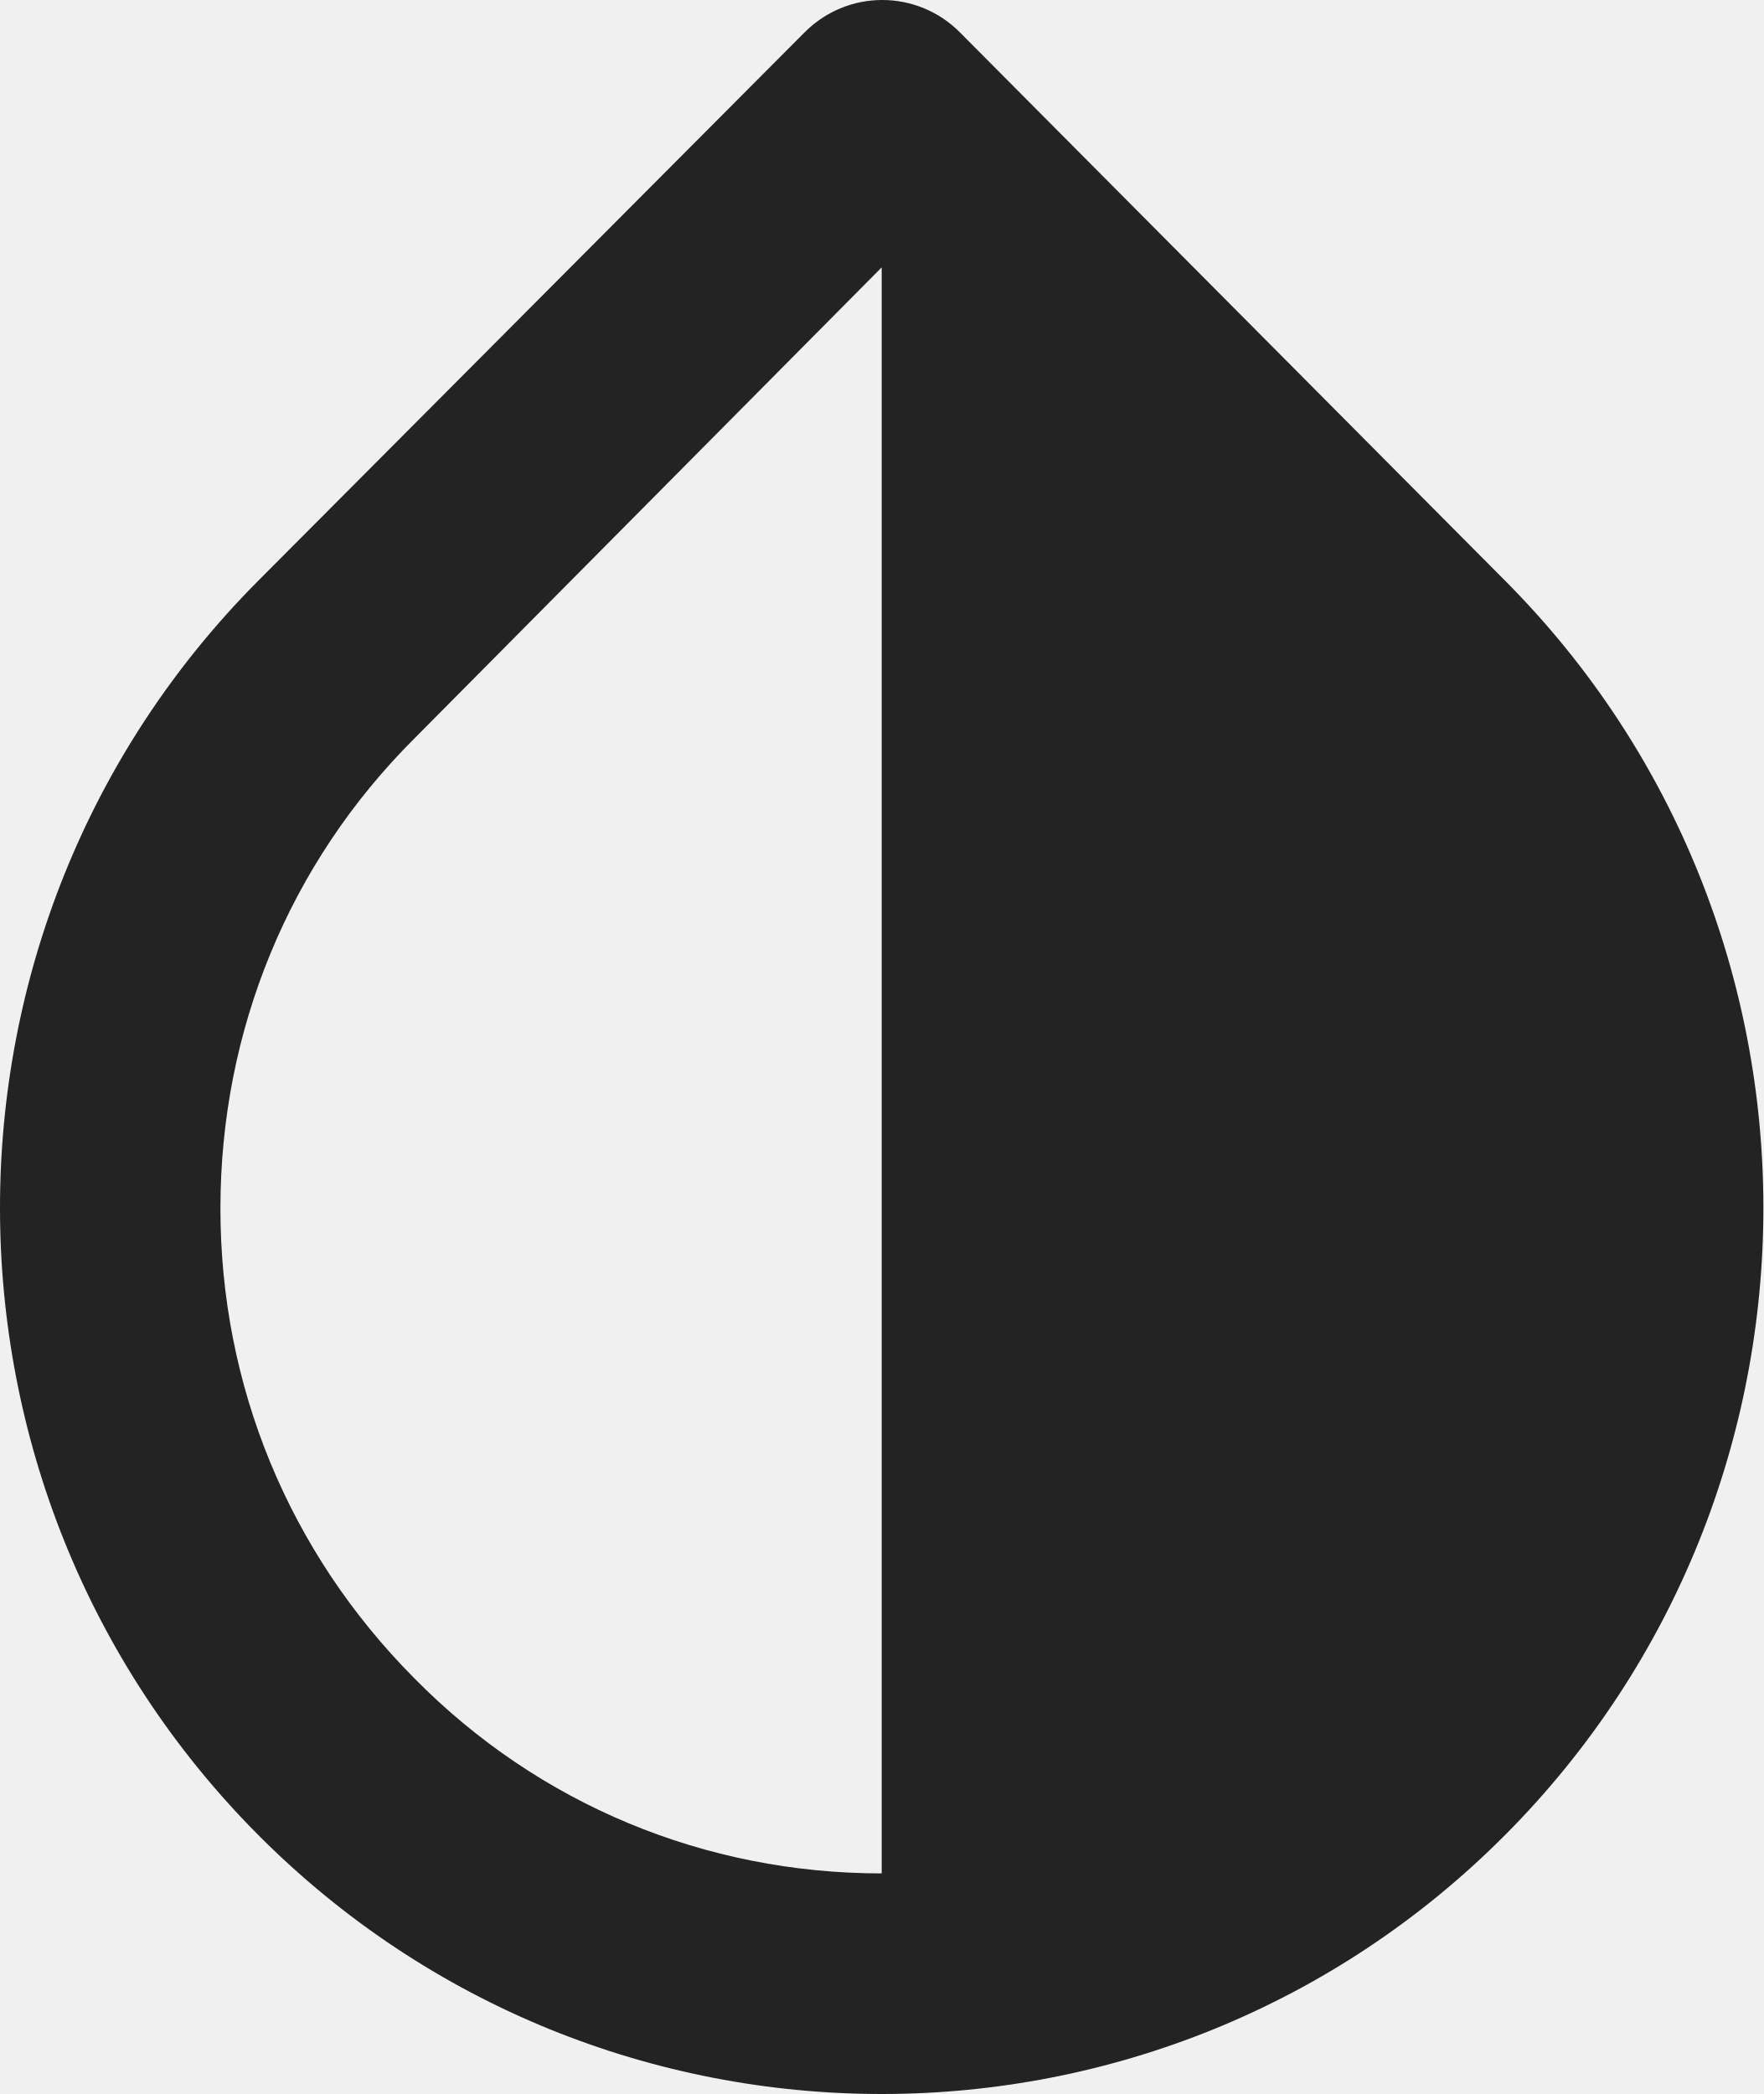
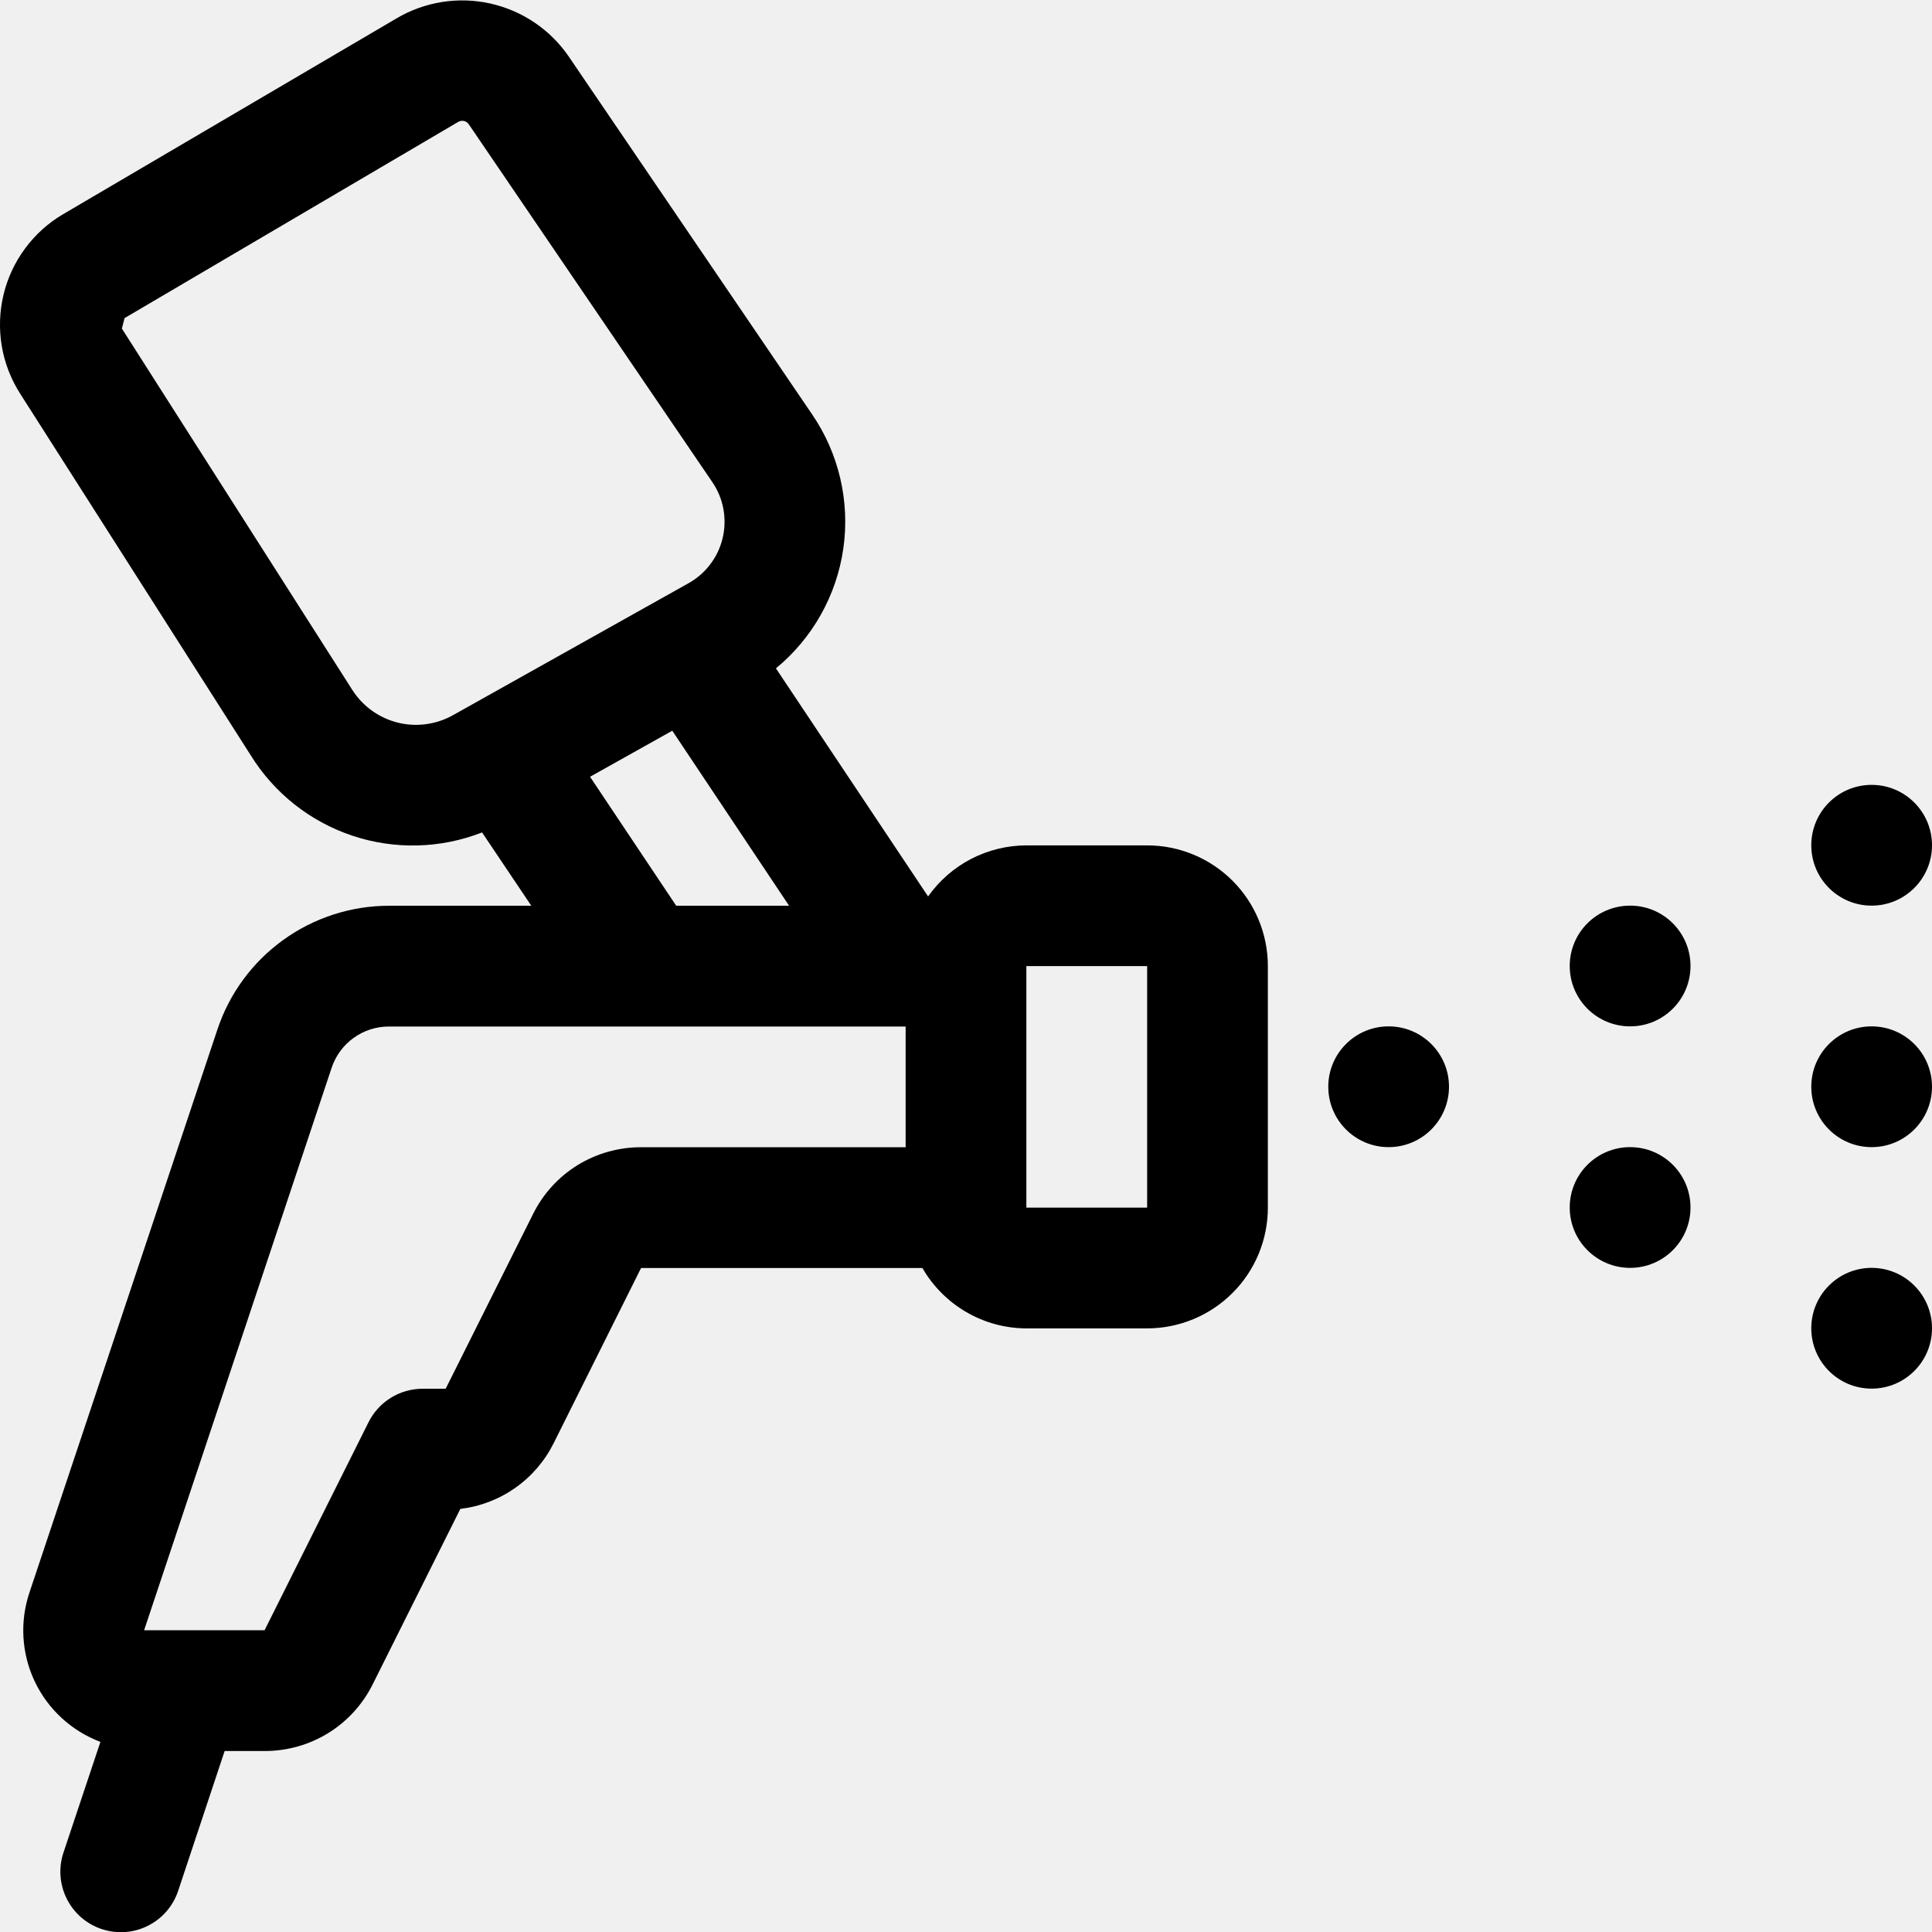
- <svg xmlns="http://www.w3.org/2000/svg" width="32" height="38" viewBox="0 0 32 38" fill="none">
-   <path d="M4.68 10.545C-1.56 16.82 -1.56 27.018 4.68 33.293C7.8 36.431 11.9 38 16 38C20.1 38 24.2 36.431 27.32 33.293C33.56 27.018 33.56 16.82 27.32 10.545L17.42 0.588C16.64 -0.196 15.38 -0.196 14.6 0.588L4.68 10.545ZM16 33.997C12.8 33.997 9.78 32.75 7.52 30.457C5.24 28.164 4 25.147 4 21.929C4 18.711 5.24 15.674 7.52 13.401L16 4.852V33.997Z" fill="#232323" />
+ <svg xmlns="http://www.w3.org/2000/svg" width="37" height="37" viewBox="0 0 37 37" fill="none">
+   <g clip-path="url(#clip0_7696_47283)">
+     <path d="M21.969 16.19H19.656C19.287 16.191 18.924 16.28 18.596 16.45C18.269 16.62 17.987 16.867 17.774 17.168L14.86 12.8C15.562 12.222 16.022 11.403 16.151 10.503C16.279 9.603 16.066 8.687 15.554 7.937L10.891 1.081C10.537 0.565 10 0.203 9.389 0.067C8.778 -0.069 8.138 0.032 7.599 0.349L1.212 4.1C0.927 4.267 0.679 4.49 0.483 4.755C0.286 5.02 0.145 5.322 0.068 5.642C-0.009 5.963 -0.021 6.296 0.033 6.622C0.087 6.947 0.207 7.258 0.384 7.536L4.802 14.465C5.251 15.19 5.94 15.735 6.749 16.005C7.559 16.275 8.437 16.253 9.232 15.942L10.175 17.346H7.447C6.72 17.347 6.012 17.577 5.423 18.002C4.833 18.428 4.392 19.028 4.163 19.718L0.567 30.49C0.376 31.051 0.411 31.664 0.664 32.199C0.917 32.734 1.369 33.15 1.923 33.359L1.215 35.481C1.118 35.772 1.141 36.09 1.279 36.364C1.416 36.639 1.657 36.848 1.948 36.944C2.24 37.041 2.558 37.019 2.832 36.881C3.107 36.744 3.315 36.503 3.412 36.212L4.302 33.534H5.067C5.496 33.535 5.917 33.417 6.282 33.193C6.648 32.968 6.943 32.645 7.135 32.262L8.816 28.897C9.196 28.852 9.558 28.713 9.87 28.493C10.182 28.273 10.434 27.979 10.604 27.637L12.277 24.284H17.665C17.867 24.634 18.157 24.925 18.506 25.128C18.855 25.331 19.252 25.439 19.656 25.44H21.969C22.582 25.44 23.17 25.196 23.604 24.762C24.038 24.329 24.281 23.741 24.281 23.127V18.502C24.281 17.889 24.038 17.301 23.604 16.867C23.17 16.433 22.582 16.19 21.969 16.19ZM6.753 13.222L2.334 6.292C2.365 6.177 2.414 5.976 2.384 6.093L8.771 2.337C8.805 2.316 8.846 2.309 8.885 2.317C8.923 2.325 8.957 2.349 8.979 2.382L13.644 9.236C13.75 9.392 13.822 9.569 13.855 9.754C13.888 9.94 13.882 10.131 13.837 10.314C13.793 10.497 13.71 10.669 13.594 10.818C13.479 10.967 13.333 11.09 13.167 11.18L8.685 13.691C8.364 13.874 7.984 13.928 7.625 13.841C7.266 13.753 6.954 13.532 6.753 13.222ZM11.3 14.876L12.875 13.994L15.112 17.346H12.95L11.3 14.876ZM10.209 23.249L8.535 26.596H8.094C7.879 26.596 7.668 26.656 7.485 26.769C7.303 26.882 7.155 27.043 7.059 27.235L5.067 31.221H2.76L6.351 20.45C6.428 20.219 6.575 20.019 6.772 19.877C6.968 19.735 7.205 19.659 7.447 19.659H17.344V21.971H12.277C11.847 21.97 11.426 22.089 11.06 22.314C10.695 22.54 10.4 22.864 10.209 23.249ZM21.969 23.127H19.656V18.502H21.969V23.127Z" fill="black" />
+     <path d="M26.594 21.969C27.232 21.969 27.75 21.451 27.75 20.812C27.75 20.174 27.232 19.656 26.594 19.656C25.955 19.656 25.438 20.174 25.438 20.812C25.438 21.451 25.955 21.969 26.594 21.969Z" fill="black" />
+     <path d="M35.844 21.969C36.482 21.969 37 21.451 37 20.812C37 20.174 36.482 19.656 35.844 19.656C35.205 19.656 34.688 20.174 34.688 20.812C34.688 21.451 35.205 21.969 35.844 21.969Z" fill="black" />
+     <path d="M35.844 26.594C36.482 26.594 37 26.076 37 25.438C37 24.799 36.482 24.281 35.844 24.281C35.205 24.281 34.688 24.799 34.688 25.438C34.688 26.076 35.205 26.594 35.844 26.594Z" fill="black" />
+     <path d="M35.844 17.344C36.482 17.344 37 16.826 37 16.188C37 15.549 36.482 15.031 35.844 15.031C35.205 15.031 34.688 15.549 34.688 16.188C34.688 16.826 35.205 17.344 35.844 17.344Z" fill="black" />
+     <path d="M31.219 19.656C31.857 19.656 32.375 19.139 32.375 18.5C32.375 17.861 31.857 17.344 31.219 17.344C30.58 17.344 30.062 17.861 30.062 18.5C30.062 19.139 30.58 19.656 31.219 19.656Z" fill="black" />
+     <path d="M31.219 24.281C31.857 24.281 32.375 23.764 32.375 23.125C32.375 22.486 31.857 21.969 31.219 21.969C30.58 21.969 30.062 22.486 30.062 23.125C30.062 23.764 30.58 24.281 31.219 24.281Z" fill="black" />
+   </g>
+   <defs>
+     <clipPath id="clip0_7696_47283">
+       <rect width="37" height="37" fill="white" />
+     </clipPath>
+   </defs>
</svg>
